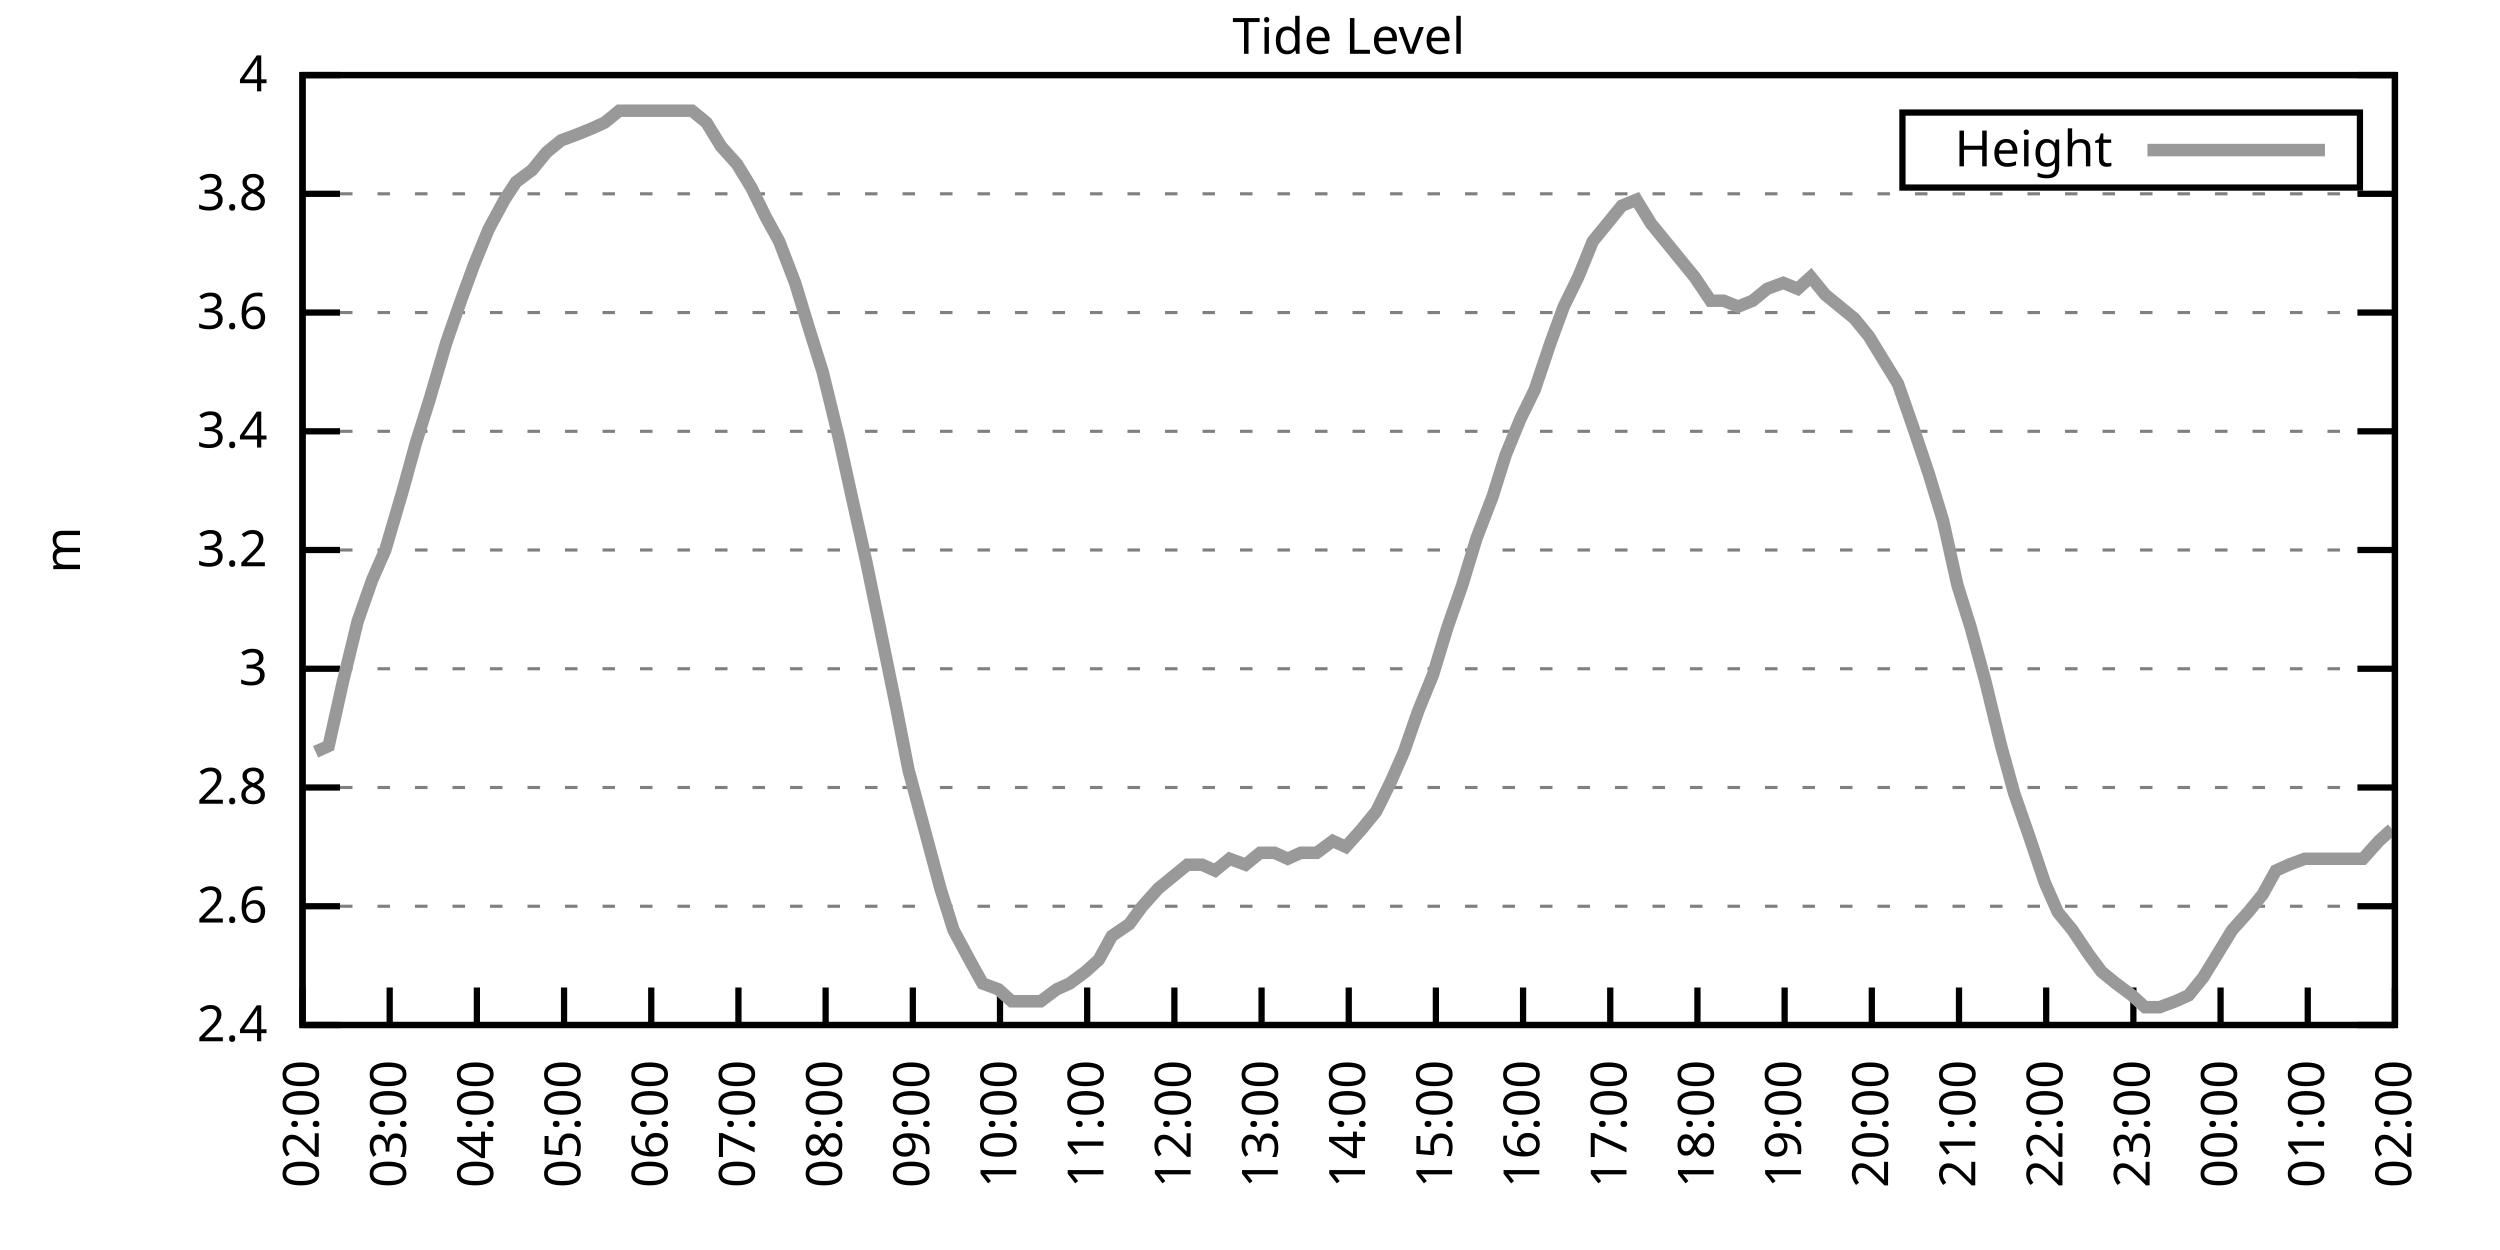
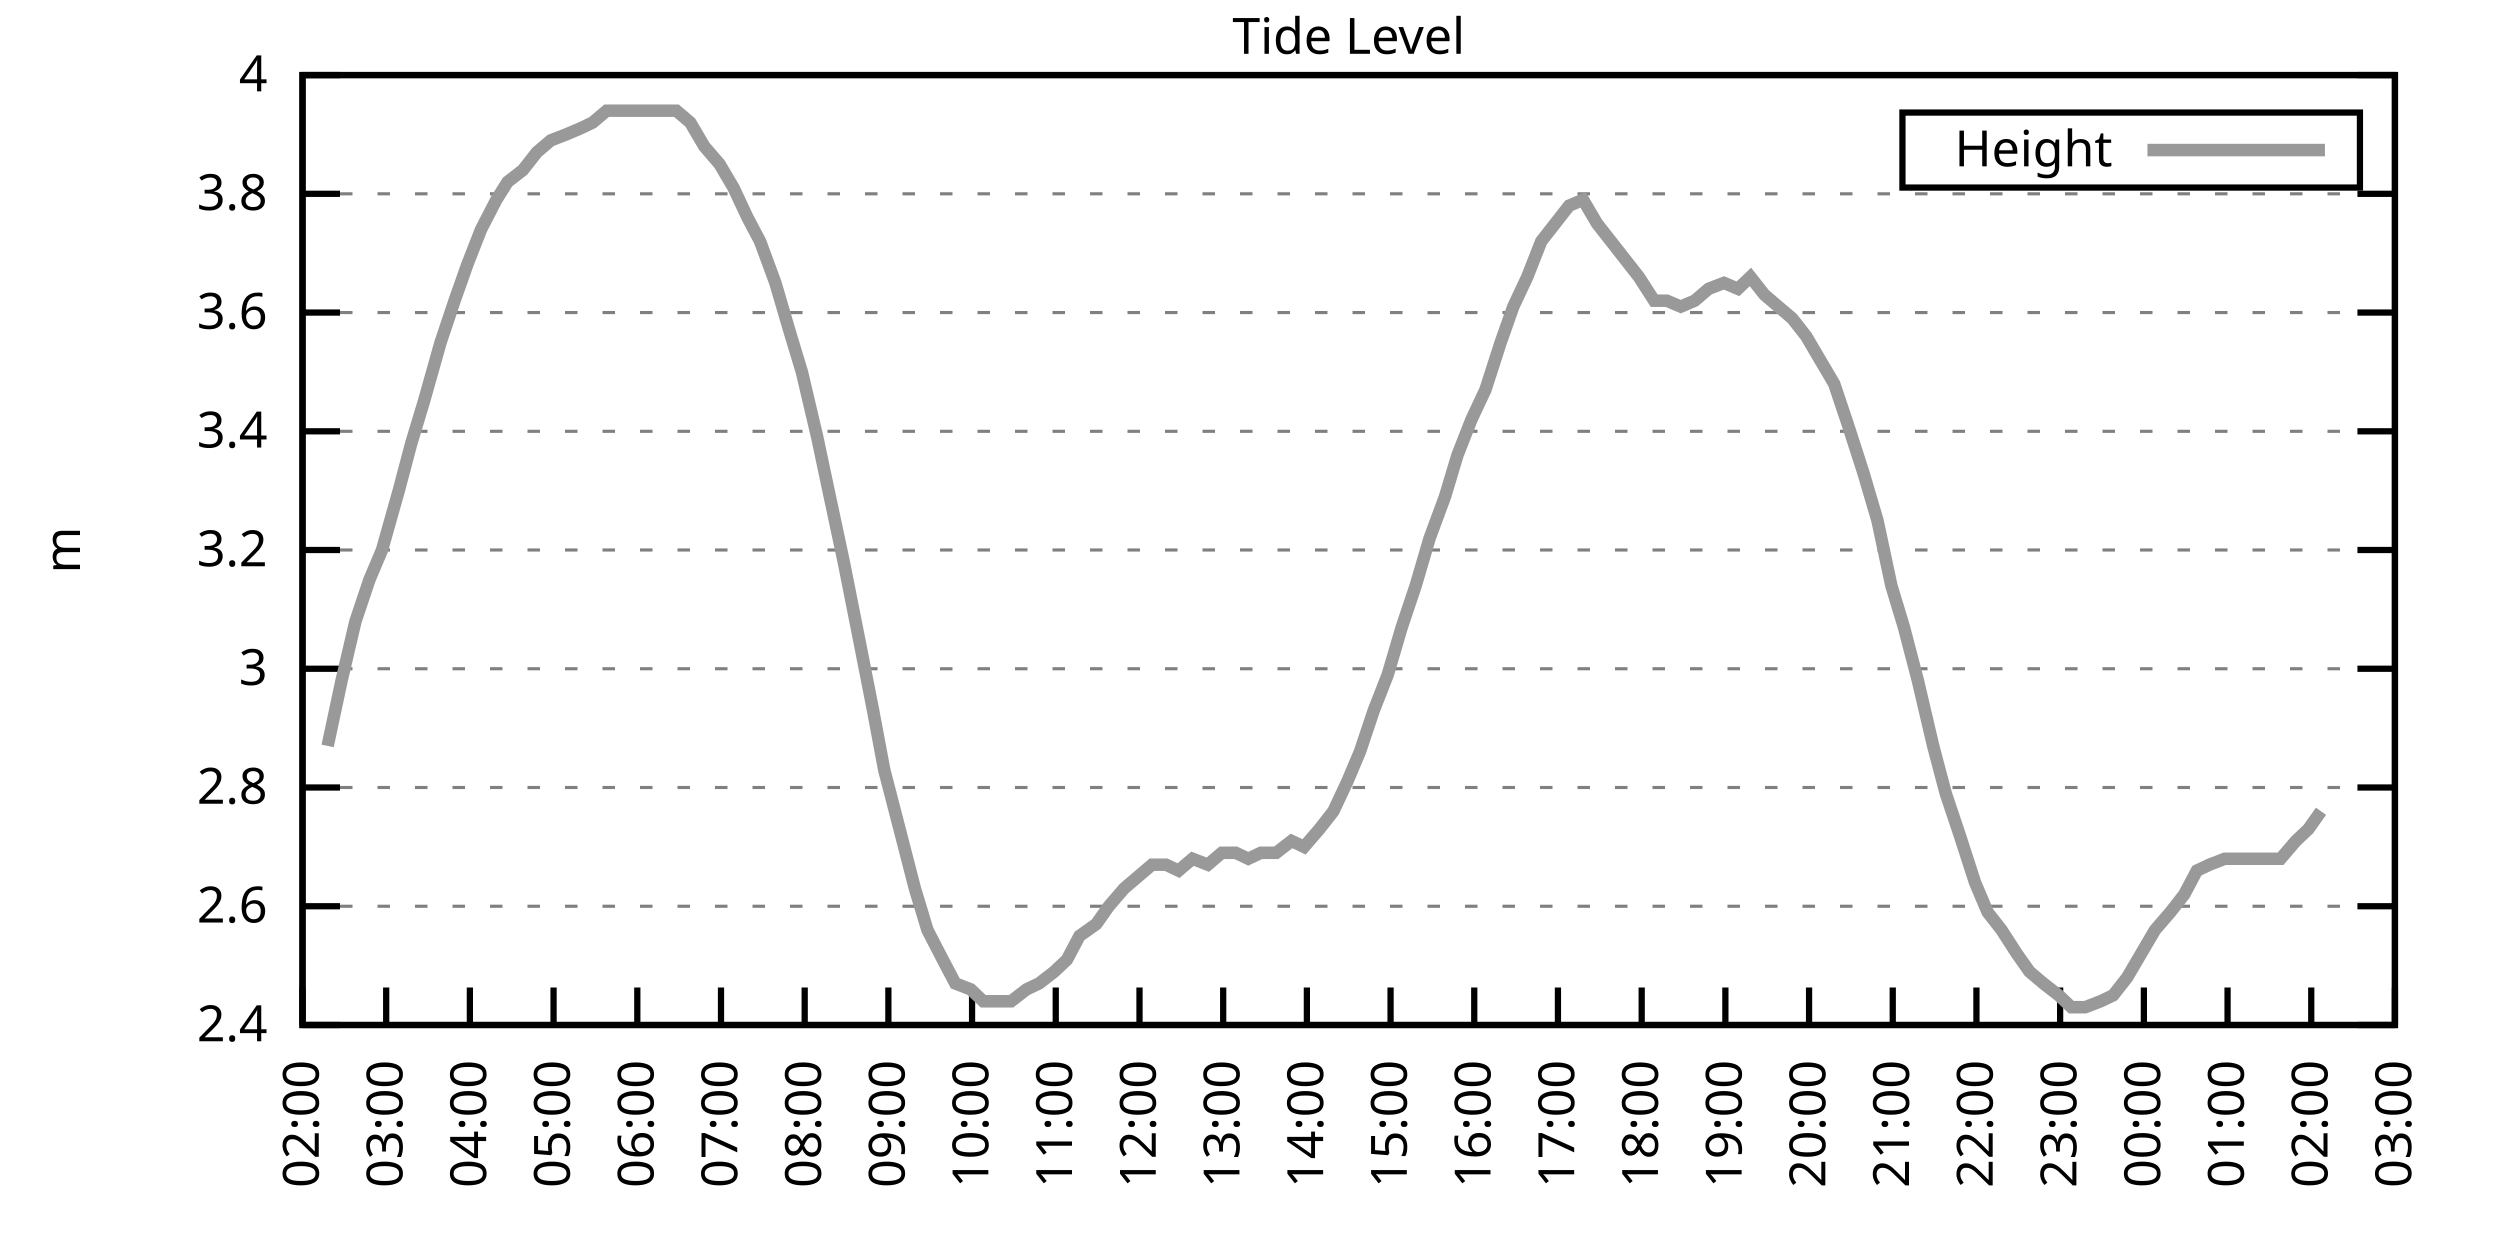
<svg xmlns="http://www.w3.org/2000/svg" xmlns:xlink="http://www.w3.org/1999/xlink" width="400" height="200" viewBox="0 0 400 200">
  <g id="gnuplot_canvas">
    <rect x="0" y="0" width="400" height="200" fill="none" />
    <defs>
      <circle id="gpDot" r="0.5" stroke-width="0.5" stroke="currentColor" />
      <path id="gpPt0" stroke-width="0.333" stroke="currentColor" d="M-1,0 h2 M0,-1 v2" />
      <path id="gpPt1" stroke-width="0.333" stroke="currentColor" d="M-1,-1 L1,1 M1,-1 L-1,1" />
      <path id="gpPt2" stroke-width="0.333" stroke="currentColor" d="M-1,0 L1,0 M0,-1 L0,1 M-1,-1 L1,1 M-1,1 L1,-1" />
      <rect id="gpPt3" stroke-width="0.333" stroke="currentColor" x="-1" y="-1" width="2" height="2" />
      <rect id="gpPt4" stroke-width="0.333" stroke="currentColor" fill="currentColor" x="-1" y="-1" width="2" height="2" />
      <circle id="gpPt5" stroke-width="0.333" stroke="currentColor" cx="0" cy="0" r="1" />
      <use xlink:href="#gpPt5" id="gpPt6" fill="currentColor" stroke="none" />
      <path id="gpPt7" stroke-width="0.333" stroke="currentColor" d="M0,-1.33 L-1.33,0.67 L1.33,0.67 z" />
      <use xlink:href="#gpPt7" id="gpPt8" fill="currentColor" stroke="none" />
      <use xlink:href="#gpPt7" id="gpPt9" stroke="currentColor" transform="rotate(180)" />
      <use xlink:href="#gpPt9" id="gpPt10" fill="currentColor" stroke="none" />
      <use xlink:href="#gpPt3" id="gpPt11" stroke="currentColor" transform="rotate(45)" />
      <use xlink:href="#gpPt11" id="gpPt12" fill="currentColor" stroke="none" />
      <path id="gpPt13" stroke-width="0.333" stroke="currentColor" d="M0,1.330 L1.265,0.411 L0.782,-1.067 L-0.782,-1.076 L-1.265,0.411 z" />
      <use xlink:href="#gpPt13" id="gpPt14" fill="currentColor" stroke="none" />
      <filter id="textbox" filterUnits="objectBoundingBox" x="0" y="0" height="1" width="1">
        <feFlood flood-color="white" flood-opacity="1" result="bgnd" />
        <feComposite in="SourceGraphic" in2="bgnd" operator="atop" />
      </filter>
      <filter id="greybox" filterUnits="objectBoundingBox" x="0" y="0" height="1" width="1">
        <feFlood flood-color="lightgrey" flood-opacity="1" result="grey" />
        <feComposite in="SourceGraphic" in2="grey" operator="atop" />
      </filter>
    </defs>
    <g fill="none" color="white" stroke="currentColor" stroke-width="1.00" stroke-linecap="butt" stroke-linejoin="miter">
</g>
    <g fill="none" color="black" stroke="currentColor" stroke-width="1.00" stroke-linecap="butt" stroke-linejoin="miter">
      <g stroke="none" shape-rendering="crispEdges">
        <polygon fill="rgb(255, 255, 255)" points="48.40,164.00 383.18,164.00 383.18,12.02 48.40,12.02 " />
      </g>
    </g>
    <g fill="none" color="black" stroke="currentColor" stroke-width="1.00" stroke-linecap="butt" stroke-linejoin="miter">
</g>
    <g fill="none" color="black" stroke="black" stroke-width="0.50" stroke-linecap="butt" stroke-linejoin="miter">
</g>
    <g fill="none" color="gray" stroke="currentColor" stroke-width="0.50" stroke-linecap="butt" stroke-linejoin="miter">
      <path stroke="gray" stroke-dasharray="2,4" class="gridline" d="M48.40,164.00 L383.19,164.00  " />
    </g>
    <g fill="none" color="gray" stroke="gray" stroke-width="1.00" stroke-linecap="butt" stroke-linejoin="miter">
</g>
    <g fill="none" color="black" stroke="currentColor" stroke-width="1.00" stroke-linecap="butt" stroke-linejoin="miter">
      <path stroke="black" d="M48.40,164.00 L54.40,164.00 M383.19,164.00 L377.19,164.00  " />
      <g transform="translate(42.80,166.60)" stroke="none" fill="black" font-family="Sans" font-size="8.00" text-anchor="end">
        <text>
          <tspan font-family="Sans"> 2.4</tspan>
        </text>
      </g>
    </g>
    <g fill="none" color="black" stroke="currentColor" stroke-width="1.00" stroke-linecap="butt" stroke-linejoin="miter">
</g>
    <g fill="none" color="black" stroke="black" stroke-width="0.50" stroke-linecap="butt" stroke-linejoin="miter">
</g>
    <g fill="none" color="gray" stroke="currentColor" stroke-width="0.50" stroke-linecap="butt" stroke-linejoin="miter">
      <path stroke="gray" stroke-dasharray="2,4" class="gridline" d="M48.40,145.00 L383.19,145.00  " />
    </g>
    <g fill="none" color="gray" stroke="gray" stroke-width="1.00" stroke-linecap="butt" stroke-linejoin="miter">
</g>
    <g fill="none" color="black" stroke="currentColor" stroke-width="1.00" stroke-linecap="butt" stroke-linejoin="miter">
      <path stroke="black" d="M48.40,145.00 L54.40,145.00 M383.19,145.00 L377.19,145.00  " />
      <g transform="translate(42.80,147.60)" stroke="none" fill="black" font-family="Sans" font-size="8.00" text-anchor="end">
        <text>
          <tspan font-family="Sans"> 2.6</tspan>
        </text>
      </g>
    </g>
    <g fill="none" color="black" stroke="currentColor" stroke-width="1.00" stroke-linecap="butt" stroke-linejoin="miter">
</g>
    <g fill="none" color="black" stroke="black" stroke-width="0.50" stroke-linecap="butt" stroke-linejoin="miter">
</g>
    <g fill="none" color="gray" stroke="currentColor" stroke-width="0.50" stroke-linecap="butt" stroke-linejoin="miter">
      <path stroke="gray" stroke-dasharray="2,4" class="gridline" d="M48.40,126.00 L383.19,126.00  " />
    </g>
    <g fill="none" color="gray" stroke="gray" stroke-width="1.00" stroke-linecap="butt" stroke-linejoin="miter">
</g>
    <g fill="none" color="black" stroke="currentColor" stroke-width="1.00" stroke-linecap="butt" stroke-linejoin="miter">
      <path stroke="black" d="M48.40,126.00 L54.40,126.00 M383.19,126.00 L377.19,126.00  " />
      <g transform="translate(42.80,128.60)" stroke="none" fill="black" font-family="Sans" font-size="8.00" text-anchor="end">
        <text>
          <tspan font-family="Sans"> 2.8</tspan>
        </text>
      </g>
    </g>
    <g fill="none" color="black" stroke="currentColor" stroke-width="1.00" stroke-linecap="butt" stroke-linejoin="miter">
</g>
    <g fill="none" color="black" stroke="black" stroke-width="0.50" stroke-linecap="butt" stroke-linejoin="miter">
</g>
    <g fill="none" color="gray" stroke="currentColor" stroke-width="0.50" stroke-linecap="butt" stroke-linejoin="miter">
      <path stroke="gray" stroke-dasharray="2,4" class="gridline" d="M48.40,107.00 L383.19,107.00  " />
    </g>
    <g fill="none" color="gray" stroke="gray" stroke-width="1.00" stroke-linecap="butt" stroke-linejoin="miter">
</g>
    <g fill="none" color="black" stroke="currentColor" stroke-width="1.00" stroke-linecap="butt" stroke-linejoin="miter">
      <path stroke="black" d="M48.40,107.00 L54.40,107.00 M383.19,107.00 L377.19,107.00  " />
      <g transform="translate(42.80,109.60)" stroke="none" fill="black" font-family="Sans" font-size="8.00" text-anchor="end">
        <text>
          <tspan font-family="Sans"> 3</tspan>
        </text>
      </g>
    </g>
    <g fill="none" color="black" stroke="currentColor" stroke-width="1.00" stroke-linecap="butt" stroke-linejoin="miter">
</g>
    <g fill="none" color="black" stroke="black" stroke-width="0.50" stroke-linecap="butt" stroke-linejoin="miter">
</g>
    <g fill="none" color="gray" stroke="currentColor" stroke-width="0.50" stroke-linecap="butt" stroke-linejoin="miter">
      <path stroke="gray" stroke-dasharray="2,4" class="gridline" d="M48.40,88.00 L383.19,88.00  " />
    </g>
    <g fill="none" color="gray" stroke="gray" stroke-width="1.00" stroke-linecap="butt" stroke-linejoin="miter">
</g>
    <g fill="none" color="black" stroke="currentColor" stroke-width="1.00" stroke-linecap="butt" stroke-linejoin="miter">
      <path stroke="black" d="M48.40,88.00 L54.40,88.00 M383.19,88.00 L377.19,88.00  " />
      <g transform="translate(42.80,90.60)" stroke="none" fill="black" font-family="Sans" font-size="8.00" text-anchor="end">
        <text>
          <tspan font-family="Sans"> 3.2</tspan>
        </text>
      </g>
    </g>
    <g fill="none" color="black" stroke="currentColor" stroke-width="1.00" stroke-linecap="butt" stroke-linejoin="miter">
</g>
    <g fill="none" color="black" stroke="black" stroke-width="0.50" stroke-linecap="butt" stroke-linejoin="miter">
</g>
    <g fill="none" color="gray" stroke="currentColor" stroke-width="0.50" stroke-linecap="butt" stroke-linejoin="miter">
      <path stroke="gray" stroke-dasharray="2,4" class="gridline" d="M48.40,69.01 L383.19,69.01  " />
    </g>
    <g fill="none" color="gray" stroke="gray" stroke-width="1.00" stroke-linecap="butt" stroke-linejoin="miter">
</g>
    <g fill="none" color="black" stroke="currentColor" stroke-width="1.00" stroke-linecap="butt" stroke-linejoin="miter">
      <path stroke="black" d="M48.40,69.01 L54.40,69.01 M383.19,69.01 L377.19,69.01  " />
      <g transform="translate(42.80,71.61)" stroke="none" fill="black" font-family="Sans" font-size="8.00" text-anchor="end">
        <text>
          <tspan font-family="Sans"> 3.4</tspan>
        </text>
      </g>
    </g>
    <g fill="none" color="black" stroke="currentColor" stroke-width="1.00" stroke-linecap="butt" stroke-linejoin="miter">
</g>
    <g fill="none" color="black" stroke="black" stroke-width="0.50" stroke-linecap="butt" stroke-linejoin="miter">
</g>
    <g fill="none" color="gray" stroke="currentColor" stroke-width="0.50" stroke-linecap="butt" stroke-linejoin="miter">
      <path stroke="gray" stroke-dasharray="2,4" class="gridline" d="M48.40,50.01 L383.19,50.01  " />
    </g>
    <g fill="none" color="gray" stroke="gray" stroke-width="1.00" stroke-linecap="butt" stroke-linejoin="miter">
</g>
    <g fill="none" color="black" stroke="currentColor" stroke-width="1.00" stroke-linecap="butt" stroke-linejoin="miter">
      <path stroke="black" d="M48.40,50.01 L54.40,50.01 M383.19,50.01 L377.19,50.01  " />
      <g transform="translate(42.80,52.61)" stroke="none" fill="black" font-family="Sans" font-size="8.00" text-anchor="end">
        <text>
          <tspan font-family="Sans"> 3.6</tspan>
        </text>
      </g>
    </g>
    <g fill="none" color="black" stroke="currentColor" stroke-width="1.00" stroke-linecap="butt" stroke-linejoin="miter">
</g>
    <g fill="none" color="black" stroke="black" stroke-width="0.50" stroke-linecap="butt" stroke-linejoin="miter">
</g>
    <g fill="none" color="gray" stroke="currentColor" stroke-width="0.50" stroke-linecap="butt" stroke-linejoin="miter">
      <path stroke="gray" stroke-dasharray="2,4" class="gridline" d="M48.40,31.01 L383.19,31.01  " />
    </g>
    <g fill="none" color="gray" stroke="gray" stroke-width="1.00" stroke-linecap="butt" stroke-linejoin="miter">
</g>
    <g fill="none" color="black" stroke="currentColor" stroke-width="1.00" stroke-linecap="butt" stroke-linejoin="miter">
      <path stroke="black" d="M48.40,31.01 L54.40,31.01 M383.19,31.01 L377.19,31.01  " />
      <g transform="translate(42.80,33.61)" stroke="none" fill="black" font-family="Sans" font-size="8.00" text-anchor="end">
        <text>
          <tspan font-family="Sans"> 3.8</tspan>
        </text>
      </g>
    </g>
    <g fill="none" color="black" stroke="currentColor" stroke-width="1.00" stroke-linecap="butt" stroke-linejoin="miter">
</g>
    <g fill="none" color="black" stroke="black" stroke-width="0.50" stroke-linecap="butt" stroke-linejoin="miter">
</g>
    <g fill="none" color="gray" stroke="currentColor" stroke-width="0.50" stroke-linecap="butt" stroke-linejoin="miter">
      <path stroke="gray" stroke-dasharray="2,4" class="gridline" d="M48.40,12.01 L383.19,12.01  " />
    </g>
    <g fill="none" color="gray" stroke="gray" stroke-width="1.00" stroke-linecap="butt" stroke-linejoin="miter">
</g>
    <g fill="none" color="black" stroke="currentColor" stroke-width="1.00" stroke-linecap="butt" stroke-linejoin="miter">
      <path stroke="black" d="M48.40,12.01 L54.40,12.01 M383.19,12.01 L377.19,12.01  " />
      <g transform="translate(42.80,14.61)" stroke="none" fill="black" font-family="Sans" font-size="8.00" text-anchor="end">
        <text>
          <tspan font-family="Sans"> 4</tspan>
        </text>
      </g>
    </g>
    <g fill="none" color="black" stroke="currentColor" stroke-width="1.00" stroke-linecap="butt" stroke-linejoin="miter">
      <path stroke="black" d="M48.40,164.00 L48.40,158.00  " />
      <g transform="translate(51.00,169.60) rotate(270.00)" stroke="none" fill="black" font-family="Sans" font-size="8.00" text-anchor="end">
        <text>
          <tspan font-family="Sans">02:00</tspan>
        </text>
      </g>
    </g>
    <g fill="none" color="black" stroke="currentColor" stroke-width="1.00" stroke-linecap="butt" stroke-linejoin="miter">
-       <path stroke="black" d="M62.35,164.00 L62.35,158.00  " />
-       <g transform="translate(64.95,169.60) rotate(270.00)" stroke="none" fill="black" font-family="Sans" font-size="8.00" text-anchor="end">
+       <path stroke="black" d="M61.79,164.00 L61.79,158.00  " />
+       <g transform="translate(64.39,169.60) rotate(270.00)" stroke="none" fill="black" font-family="Sans" font-size="8.00" text-anchor="end">
        <text>
          <tspan font-family="Sans">03:00</tspan>
        </text>
      </g>
    </g>
    <g fill="none" color="black" stroke="currentColor" stroke-width="1.00" stroke-linecap="butt" stroke-linejoin="miter">
-       <path stroke="black" d="M76.30,164.00 L76.30,158.00  " />
-       <g transform="translate(78.90,169.60) rotate(270.00)" stroke="none" fill="black" font-family="Sans" font-size="8.00" text-anchor="end">
+       <path stroke="black" d="M75.18,164.00 L75.18,158.00  " />
+       <g transform="translate(77.78,169.60) rotate(270.00)" stroke="none" fill="black" font-family="Sans" font-size="8.00" text-anchor="end">
        <text>
          <tspan font-family="Sans">04:00</tspan>
        </text>
      </g>
    </g>
    <g fill="none" color="black" stroke="currentColor" stroke-width="1.00" stroke-linecap="butt" stroke-linejoin="miter">
-       <path stroke="black" d="M90.25,164.00 L90.25,158.00  " />
-       <g transform="translate(92.85,169.60) rotate(270.00)" stroke="none" fill="black" font-family="Sans" font-size="8.00" text-anchor="end">
+       <path stroke="black" d="M88.57,164.00 L88.57,158.00  " />
+       <g transform="translate(91.17,169.60) rotate(270.00)" stroke="none" fill="black" font-family="Sans" font-size="8.00" text-anchor="end">
        <text>
          <tspan font-family="Sans">05:00</tspan>
        </text>
      </g>
    </g>
    <g fill="none" color="black" stroke="currentColor" stroke-width="1.00" stroke-linecap="butt" stroke-linejoin="miter">
-       <path stroke="black" d="M104.20,164.00 L104.20,158.00  " />
-       <g transform="translate(106.80,169.60) rotate(270.00)" stroke="none" fill="black" font-family="Sans" font-size="8.00" text-anchor="end">
+       <path stroke="black" d="M101.97,164.00 L101.97,158.00  " />
+       <g transform="translate(104.57,169.60) rotate(270.00)" stroke="none" fill="black" font-family="Sans" font-size="8.00" text-anchor="end">
        <text>
          <tspan font-family="Sans">06:00</tspan>
        </text>
      </g>
    </g>
    <g fill="none" color="black" stroke="currentColor" stroke-width="1.00" stroke-linecap="butt" stroke-linejoin="miter">
-       <path stroke="black" d="M118.15,164.00 L118.15,158.00  " />
-       <g transform="translate(120.75,169.60) rotate(270.00)" stroke="none" fill="black" font-family="Sans" font-size="8.00" text-anchor="end">
+       <path stroke="black" d="M115.36,164.00 L115.36,158.00  " />
+       <g transform="translate(117.96,169.60) rotate(270.00)" stroke="none" fill="black" font-family="Sans" font-size="8.00" text-anchor="end">
        <text>
          <tspan font-family="Sans">07:00</tspan>
        </text>
      </g>
    </g>
    <g fill="none" color="black" stroke="currentColor" stroke-width="1.00" stroke-linecap="butt" stroke-linejoin="miter">
-       <path stroke="black" d="M132.10,164.00 L132.10,158.00  " />
-       <g transform="translate(134.70,169.60) rotate(270.00)" stroke="none" fill="black" font-family="Sans" font-size="8.00" text-anchor="end">
+       <path stroke="black" d="M128.75,164.00 L128.75,158.00  " />
+       <g transform="translate(131.35,169.60) rotate(270.00)" stroke="none" fill="black" font-family="Sans" font-size="8.00" text-anchor="end">
        <text>
          <tspan font-family="Sans">08:00</tspan>
        </text>
      </g>
    </g>
    <g fill="none" color="black" stroke="currentColor" stroke-width="1.00" stroke-linecap="butt" stroke-linejoin="miter">
-       <path stroke="black" d="M146.05,164.00 L146.05,158.00  " />
-       <g transform="translate(148.65,169.60) rotate(270.00)" stroke="none" fill="black" font-family="Sans" font-size="8.00" text-anchor="end">
+       <path stroke="black" d="M142.14,164.00 L142.14,158.00  " />
+       <g transform="translate(144.74,169.60) rotate(270.00)" stroke="none" fill="black" font-family="Sans" font-size="8.00" text-anchor="end">
        <text>
          <tspan font-family="Sans">09:00</tspan>
        </text>
      </g>
    </g>
    <g fill="none" color="black" stroke="currentColor" stroke-width="1.00" stroke-linecap="butt" stroke-linejoin="miter">
-       <path stroke="black" d="M160.00,164.00 L160.00,158.00  " />
-       <g transform="translate(162.60,169.60) rotate(270.00)" stroke="none" fill="black" font-family="Sans" font-size="8.00" text-anchor="end">
+       <path stroke="black" d="M155.53,164.00 L155.53,158.00  " />
+       <g transform="translate(158.13,169.60) rotate(270.00)" stroke="none" fill="black" font-family="Sans" font-size="8.00" text-anchor="end">
        <text>
          <tspan font-family="Sans">10:00</tspan>
        </text>
      </g>
    </g>
    <g fill="none" color="black" stroke="currentColor" stroke-width="1.00" stroke-linecap="butt" stroke-linejoin="miter">
-       <path stroke="black" d="M173.95,164.00 L173.95,158.00  " />
-       <g transform="translate(176.55,169.60) rotate(270.00)" stroke="none" fill="black" font-family="Sans" font-size="8.00" text-anchor="end">
+       <path stroke="black" d="M168.92,164.00 L168.92,158.00  " />
+       <g transform="translate(171.52,169.60) rotate(270.00)" stroke="none" fill="black" font-family="Sans" font-size="8.00" text-anchor="end">
        <text>
          <tspan font-family="Sans">11:00</tspan>
        </text>
      </g>
    </g>
    <g fill="none" color="black" stroke="currentColor" stroke-width="1.00" stroke-linecap="butt" stroke-linejoin="miter">
-       <path stroke="black" d="M187.90,164.00 L187.90,158.00  " />
-       <g transform="translate(190.50,169.60) rotate(270.00)" stroke="none" fill="black" font-family="Sans" font-size="8.00" text-anchor="end">
+       <path stroke="black" d="M182.32,164.00 L182.32,158.00  " />
+       <g transform="translate(184.92,169.60) rotate(270.00)" stroke="none" fill="black" font-family="Sans" font-size="8.00" text-anchor="end">
        <text>
          <tspan font-family="Sans">12:00</tspan>
        </text>
      </g>
    </g>
    <g fill="none" color="black" stroke="currentColor" stroke-width="1.00" stroke-linecap="butt" stroke-linejoin="miter">
-       <path stroke="black" d="M201.85,164.00 L201.85,158.00  " />
-       <g transform="translate(204.45,169.60) rotate(270.00)" stroke="none" fill="black" font-family="Sans" font-size="8.00" text-anchor="end">
+       <path stroke="black" d="M195.71,164.00 L195.71,158.00  " />
+       <g transform="translate(198.31,169.60) rotate(270.00)" stroke="none" fill="black" font-family="Sans" font-size="8.00" text-anchor="end">
        <text>
          <tspan font-family="Sans">13:00</tspan>
        </text>
      </g>
    </g>
    <g fill="none" color="black" stroke="currentColor" stroke-width="1.00" stroke-linecap="butt" stroke-linejoin="miter">
-       <path stroke="black" d="M215.80,164.00 L215.80,158.00  " />
-       <g transform="translate(218.40,169.60) rotate(270.00)" stroke="none" fill="black" font-family="Sans" font-size="8.00" text-anchor="end">
+       <path stroke="black" d="M209.10,164.00 L209.10,158.00  " />
+       <g transform="translate(211.70,169.60) rotate(270.00)" stroke="none" fill="black" font-family="Sans" font-size="8.00" text-anchor="end">
        <text>
          <tspan font-family="Sans">14:00</tspan>
        </text>
      </g>
    </g>
    <g fill="none" color="black" stroke="currentColor" stroke-width="1.00" stroke-linecap="butt" stroke-linejoin="miter">
-       <path stroke="black" d="M229.74,164.00 L229.74,158.00  " />
-       <g transform="translate(232.34,169.60) rotate(270.00)" stroke="none" fill="black" font-family="Sans" font-size="8.00" text-anchor="end">
+       <path stroke="black" d="M222.49,164.00 L222.49,158.00  " />
+       <g transform="translate(225.09,169.60) rotate(270.00)" stroke="none" fill="black" font-family="Sans" font-size="8.00" text-anchor="end">
        <text>
          <tspan font-family="Sans">15:00</tspan>
        </text>
      </g>
    </g>
    <g fill="none" color="black" stroke="currentColor" stroke-width="1.00" stroke-linecap="butt" stroke-linejoin="miter">
-       <path stroke="black" d="M243.69,164.00 L243.69,158.00  " />
-       <g transform="translate(246.29,169.60) rotate(270.00)" stroke="none" fill="black" font-family="Sans" font-size="8.00" text-anchor="end">
+       <path stroke="black" d="M235.88,164.00 L235.88,158.00  " />
+       <g transform="translate(238.48,169.60) rotate(270.00)" stroke="none" fill="black" font-family="Sans" font-size="8.00" text-anchor="end">
        <text>
          <tspan font-family="Sans">16:00</tspan>
        </text>
      </g>
    </g>
    <g fill="none" color="black" stroke="currentColor" stroke-width="1.00" stroke-linecap="butt" stroke-linejoin="miter">
-       <path stroke="black" d="M257.64,164.00 L257.64,158.00  " />
-       <g transform="translate(260.24,169.60) rotate(270.00)" stroke="none" fill="black" font-family="Sans" font-size="8.00" text-anchor="end">
+       <path stroke="black" d="M249.27,164.00 L249.27,158.00  " />
+       <g transform="translate(251.87,169.60) rotate(270.00)" stroke="none" fill="black" font-family="Sans" font-size="8.00" text-anchor="end">
        <text>
          <tspan font-family="Sans">17:00</tspan>
        </text>
      </g>
    </g>
    <g fill="none" color="black" stroke="currentColor" stroke-width="1.00" stroke-linecap="butt" stroke-linejoin="miter">
-       <path stroke="black" d="M271.59,164.00 L271.59,158.00  " />
-       <g transform="translate(274.19,169.60) rotate(270.00)" stroke="none" fill="black" font-family="Sans" font-size="8.00" text-anchor="end">
+       <path stroke="black" d="M262.67,164.00 L262.67,158.00  " />
+       <g transform="translate(265.27,169.60) rotate(270.00)" stroke="none" fill="black" font-family="Sans" font-size="8.00" text-anchor="end">
        <text>
          <tspan font-family="Sans">18:00</tspan>
        </text>
      </g>
    </g>
    <g fill="none" color="black" stroke="currentColor" stroke-width="1.00" stroke-linecap="butt" stroke-linejoin="miter">
-       <path stroke="black" d="M285.54,164.00 L285.54,158.00  " />
-       <g transform="translate(288.14,169.60) rotate(270.00)" stroke="none" fill="black" font-family="Sans" font-size="8.00" text-anchor="end">
+       <path stroke="black" d="M276.06,164.00 L276.06,158.00  " />
+       <g transform="translate(278.66,169.60) rotate(270.00)" stroke="none" fill="black" font-family="Sans" font-size="8.00" text-anchor="end">
        <text>
          <tspan font-family="Sans">19:00</tspan>
        </text>
      </g>
    </g>
    <g fill="none" color="black" stroke="currentColor" stroke-width="1.00" stroke-linecap="butt" stroke-linejoin="miter">
-       <path stroke="black" d="M299.49,164.00 L299.49,158.00  " />
-       <g transform="translate(302.09,169.60) rotate(270.00)" stroke="none" fill="black" font-family="Sans" font-size="8.00" text-anchor="end">
+       <path stroke="black" d="M289.45,164.00 L289.45,158.00  " />
+       <g transform="translate(292.05,169.60) rotate(270.00)" stroke="none" fill="black" font-family="Sans" font-size="8.00" text-anchor="end">
        <text>
          <tspan font-family="Sans">20:00</tspan>
        </text>
      </g>
    </g>
    <g fill="none" color="black" stroke="currentColor" stroke-width="1.00" stroke-linecap="butt" stroke-linejoin="miter">
-       <path stroke="black" d="M313.44,164.00 L313.44,158.00  " />
-       <g transform="translate(316.04,169.60) rotate(270.00)" stroke="none" fill="black" font-family="Sans" font-size="8.00" text-anchor="end">
+       <path stroke="black" d="M302.84,164.00 L302.84,158.00  " />
+       <g transform="translate(305.44,169.60) rotate(270.00)" stroke="none" fill="black" font-family="Sans" font-size="8.00" text-anchor="end">
        <text>
          <tspan font-family="Sans">21:00</tspan>
        </text>
      </g>
    </g>
    <g fill="none" color="black" stroke="currentColor" stroke-width="1.00" stroke-linecap="butt" stroke-linejoin="miter">
-       <path stroke="black" d="M327.39,164.00 L327.39,158.00  " />
-       <g transform="translate(329.99,169.60) rotate(270.00)" stroke="none" fill="black" font-family="Sans" font-size="8.00" text-anchor="end">
+       <path stroke="black" d="M316.23,164.00 L316.23,158.00  " />
+       <g transform="translate(318.83,169.60) rotate(270.00)" stroke="none" fill="black" font-family="Sans" font-size="8.00" text-anchor="end">
        <text>
          <tspan font-family="Sans">22:00</tspan>
        </text>
      </g>
    </g>
    <g fill="none" color="black" stroke="currentColor" stroke-width="1.00" stroke-linecap="butt" stroke-linejoin="miter">
-       <path stroke="black" d="M341.34,164.00 L341.34,158.00  " />
-       <g transform="translate(343.94,169.60) rotate(270.00)" stroke="none" fill="black" font-family="Sans" font-size="8.00" text-anchor="end">
+       <path stroke="black" d="M329.62,164.00 L329.62,158.00  " />
+       <g transform="translate(332.22,169.60) rotate(270.00)" stroke="none" fill="black" font-family="Sans" font-size="8.00" text-anchor="end">
        <text>
          <tspan font-family="Sans">23:00</tspan>
        </text>
      </g>
    </g>
    <g fill="none" color="black" stroke="currentColor" stroke-width="1.00" stroke-linecap="butt" stroke-linejoin="miter">
-       <path stroke="black" d="M355.29,164.00 L355.29,158.00  " />
-       <g transform="translate(357.89,169.60) rotate(270.00)" stroke="none" fill="black" font-family="Sans" font-size="8.00" text-anchor="end">
+       <path stroke="black" d="M343.02,164.00 L343.02,158.00  " />
+       <g transform="translate(345.62,169.60) rotate(270.00)" stroke="none" fill="black" font-family="Sans" font-size="8.00" text-anchor="end">
        <text>
          <tspan font-family="Sans">00:00</tspan>
        </text>
      </g>
    </g>
    <g fill="none" color="black" stroke="currentColor" stroke-width="1.00" stroke-linecap="butt" stroke-linejoin="miter">
-       <path stroke="black" d="M369.24,164.00 L369.24,158.00  " />
-       <g transform="translate(371.84,169.60) rotate(270.00)" stroke="none" fill="black" font-family="Sans" font-size="8.00" text-anchor="end">
+       <path stroke="black" d="M356.41,164.00 L356.41,158.00  " />
+       <g transform="translate(359.01,169.60) rotate(270.00)" stroke="none" fill="black" font-family="Sans" font-size="8.00" text-anchor="end">
        <text>
          <tspan font-family="Sans">01:00</tspan>
+         </text>
+       </g>
+     </g>
+     <g fill="none" color="black" stroke="currentColor" stroke-width="1.00" stroke-linecap="butt" stroke-linejoin="miter">
+       <path stroke="black" d="M369.80,164.00 L369.80,158.00  " />
+       <g transform="translate(372.40,169.60) rotate(270.00)" stroke="none" fill="black" font-family="Sans" font-size="8.00" text-anchor="end">
+         <text>
+           <tspan font-family="Sans">02:00</tspan>
        </text>
      </g>
    </g>
    <g fill="none" color="black" stroke="currentColor" stroke-width="1.00" stroke-linecap="butt" stroke-linejoin="miter">
      <path stroke="black" d="M383.19,164.00 L383.19,158.00  " />
      <g transform="translate(385.79,169.60) rotate(270.00)" stroke="none" fill="black" font-family="Sans" font-size="8.00" text-anchor="end">
        <text>
-           <tspan font-family="Sans">02:00</tspan>
+           <tspan font-family="Sans">03:00</tspan>
        </text>
      </g>
    </g>
    <g fill="none" color="black" stroke="currentColor" stroke-width="1.00" stroke-linecap="butt" stroke-linejoin="miter">
</g>
    <g fill="none" color="black" stroke="currentColor" stroke-width="1.00" stroke-linecap="butt" stroke-linejoin="miter">
      <path stroke="black" d="M48.40,12.01 L48.40,164.00 L383.19,164.00 L383.19,12.01 L48.40,12.01 Z  " />
    </g>
    <g fill="none" color="black" stroke="currentColor" stroke-width="1.00" stroke-linecap="butt" stroke-linejoin="miter">
</g>
    <g fill="none" color="black" stroke="currentColor" stroke-width="1.00" stroke-linecap="butt" stroke-linejoin="miter">
      <path stroke="black" d="M304.39,30.01 L304.39,18.01 L377.59,18.01 L377.59,30.01 L304.39,30.01 Z  " />
    </g>
    <g id="Tide_level_plot_1">
      <g fill="none" color="white" stroke="black" stroke-width="2.00" stroke-linecap="butt" stroke-linejoin="miter">
</g>
      <g fill="none" color="black" stroke="currentColor" stroke-width="2.00" stroke-linecap="butt" stroke-linejoin="miter">
        <g transform="translate(337.99,26.61)" stroke="none" fill="black" font-family="Sans" font-size="8.00" text-anchor="end">
          <text>
            <tspan font-family="Sans">Height</tspan>
          </text>
        </g>
      </g>
      <g fill="none" color="black" stroke="currentColor" stroke-width="2.00" stroke-linecap="butt" stroke-linejoin="miter">
-         <path stroke="rgb(153, 153, 153)" d="M343.59,24.01 L371.99,24.01 M50.49,120.30 L52.58,119.35 L54.91,108.90 L57.23,99.40 L59.56,92.75 L61.65,88.00   L64.44,78.51 L66.53,70.91 L68.63,64.26 L71.42,54.76 L73.74,48.11 L75.83,42.41 L78.16,36.71 L80.72,31.96   L82.58,29.11 L85.13,27.21 L87.46,24.36 L89.78,22.46 L92.34,21.51 L94.67,20.56 L96.76,19.61 L99.08,17.71   L101.41,17.71 L103.73,17.71 L108.38,17.71 L110.71,17.71 L113.03,19.61 L115.36,23.41 L117.92,26.26 L120.24,30.06   L122.57,34.81 L124.66,38.61 L127.22,45.26 L129.54,52.86 L131.63,59.51 L134.19,69.96 L136.28,79.46 L138.61,89.90   L141.16,102.25 L143.49,113.65 L145.35,123.15 L147.91,132.65 L150.46,142.15 L152.56,148.80 L155.11,153.55 L157.21,157.35   L159.76,158.30 L161.86,160.20 L164.41,160.20 L166.51,160.20 L169.06,158.30 L171.16,157.35 L173.71,155.45 L175.81,153.55   L177.90,149.75 L180.69,147.85 L182.78,145.00 L185.34,142.15 L187.66,140.25 L189.99,138.35 L192.31,138.35 L194.41,139.30   L196.73,137.40 L199.29,138.35 L201.61,136.45 L203.94,136.45 L206.03,137.40 L208.12,136.45 L210.68,136.45 L213.24,134.55   L215.33,135.50 L217.89,132.65 L220.21,129.80 L222.54,125.05 L224.63,120.30 L226.95,113.65 L229.28,107.95 L231.60,100.35   L233.93,93.70 L236.25,86.11 L238.81,79.46 L240.90,72.81 L243.23,67.11 L245.55,62.36 L248.11,54.76 L250.20,49.06   L252.53,44.31 L254.85,38.61 L257.18,35.76 L259.50,32.91 L261.83,31.96 L264.15,35.76 L266.48,38.61 L268.80,41.46   L271.13,44.31 L273.69,48.11 L275.78,48.11 L278.10,49.06 L280.43,48.11 L282.75,46.21 L285.31,45.26 L287.64,46.21   L289.73,44.31 L292.05,47.16 L294.38,49.06 L296.70,50.96 L299.03,53.81 L301.35,57.61 L303.68,61.41 L306.00,68.06   L308.56,75.66 L310.88,83.26 L313.21,93.70 L315.30,100.35 L317.63,108.90 L320.18,119.35 L322.28,126.95 L324.60,133.60   L327.16,141.20 L329.25,145.95 L331.58,148.80 L334.13,152.60 L336.23,155.45 L338.55,157.35 L341.11,159.25 L343.20,161.15   L345.53,161.15 L348.08,160.20 L350.18,159.25 L352.50,156.40 L354.83,152.60 L357.15,148.80 L359.71,145.95 L362.03,143.10   L364.13,139.30 L366.22,138.35 L368.78,137.40 L371.33,137.40 L373.66,137.40 L375.98,137.40 L378.08,137.40 L380.63,134.55   L382.73,132.65  " />
+         <path stroke="rgb(153, 153, 153)" d="M343.59,24.01 L371.99,24.01 M52.42,119.35 L54.65,108.90 L56.88,99.40 L59.11,92.75 L61.12,88.00 L63.80,78.51   L65.81,70.91 L67.82,64.26 L70.50,54.76 L72.73,48.11 L74.74,42.41 L76.97,36.71 L79.42,31.96 L81.21,29.11   L83.66,27.21 L85.90,24.36 L88.13,22.46 L90.58,21.51 L92.82,20.56 L94.82,19.61 L97.06,17.71 L99.29,17.71   L101.52,17.71 L105.98,17.71 L108.22,17.71 L110.45,19.61 L112.68,23.41 L115.13,26.26 L117.37,30.06 L119.60,34.81   L121.61,38.61 L124.06,45.26 L126.29,52.86 L128.30,59.51 L130.76,69.96 L132.77,79.46 L135.00,89.90 L137.45,102.25   L139.69,113.65 L141.47,123.15 L143.93,132.65 L146.38,142.15 L148.39,148.80 L150.85,153.55 L152.85,157.35 L155.31,158.30   L157.32,160.20 L159.77,160.20 L161.78,160.20 L164.24,158.30 L166.25,157.35 L168.70,155.45 L170.71,153.55 L172.72,149.75   L175.40,147.85 L177.41,145.00 L179.86,142.15 L182.09,140.25 L184.32,138.35 L186.56,138.35 L188.57,139.30 L190.80,137.40   L193.25,138.35 L195.48,136.45 L197.72,136.45 L199.73,137.40 L201.73,136.45 L204.19,136.45 L206.64,134.55 L208.65,135.50   L211.11,132.65 L213.34,129.80 L215.57,125.05 L217.58,120.30 L219.81,113.65 L222.04,107.95 L224.28,100.35 L226.51,93.70   L228.74,86.11 L231.20,79.46 L233.20,72.81 L235.44,67.11 L237.67,62.36 L240.12,54.76 L242.13,49.06 L244.36,44.31   L246.60,38.61 L248.83,35.76 L251.06,32.91 L253.29,31.96 L255.52,35.76 L257.76,38.61 L259.99,41.46 L262.22,44.31   L264.67,48.11 L266.68,48.11 L268.92,49.06 L271.15,48.11 L273.38,46.21 L275.83,45.26 L278.07,46.21 L280.07,44.31   L282.31,47.16 L284.54,49.06 L286.77,50.96 L289.00,53.81 L291.23,57.61 L293.47,61.41 L295.70,68.06 L298.15,75.66   L300.39,83.26 L302.62,93.70 L304.63,100.35 L306.86,108.90 L309.31,119.35 L311.32,126.95 L313.55,133.60 L316.01,141.20   L318.02,145.95 L320.25,148.80 L322.70,152.60 L324.71,155.45 L326.95,157.35 L329.40,159.25 L331.41,161.15 L333.64,161.15   L336.10,160.20 L338.10,159.25 L340.34,156.40 L342.57,152.60 L344.80,148.80 L347.26,145.95 L349.49,143.10 L351.50,139.30   L353.51,138.35 L355.96,137.40 L358.42,137.40 L360.65,137.40 L362.88,137.40 L364.89,137.40 L367.34,134.55 L369.35,132.65   L371.36,129.80  " />
      </g>
    </g>
    <g fill="none" color="black" stroke="currentColor" stroke-width="2.00" stroke-linecap="butt" stroke-linejoin="miter">
</g>
    <g fill="none" color="black" stroke="black" stroke-width="1.00" stroke-linecap="butt" stroke-linejoin="miter">
</g>
    <g fill="none" color="black" stroke="currentColor" stroke-width="1.00" stroke-linecap="butt" stroke-linejoin="miter">
      <path stroke="black" d="M48.40,12.01 L48.40,164.00 L383.19,164.00 L383.19,12.01 L48.40,12.01 Z  " />
      <g transform="translate(12.80,88.01) rotate(270.00)" stroke="none" fill="black" font-family="Sans" font-size="8.00" text-anchor="middle">
        <text>
          <tspan font-family="Sans">m</tspan>
        </text>
      </g>
    </g>
    <g fill="none" color="black" stroke="currentColor" stroke-width="1.00" stroke-linecap="butt" stroke-linejoin="miter">
</g>
    <g fill="none" color="black" stroke="currentColor" stroke-width="1.00" stroke-linecap="butt" stroke-linejoin="miter">
      <g transform="translate(215.79,8.61)" stroke="none" fill="black" font-family="Sans" font-size="8.00" text-anchor="middle">
        <text>
          <tspan font-family="Sans">Tide Level</tspan>
        </text>
      </g>
    </g>
    <g fill="none" color="black" stroke="currentColor" stroke-width="1.00" stroke-linecap="butt" stroke-linejoin="miter">
</g>
  </g>
</svg>
